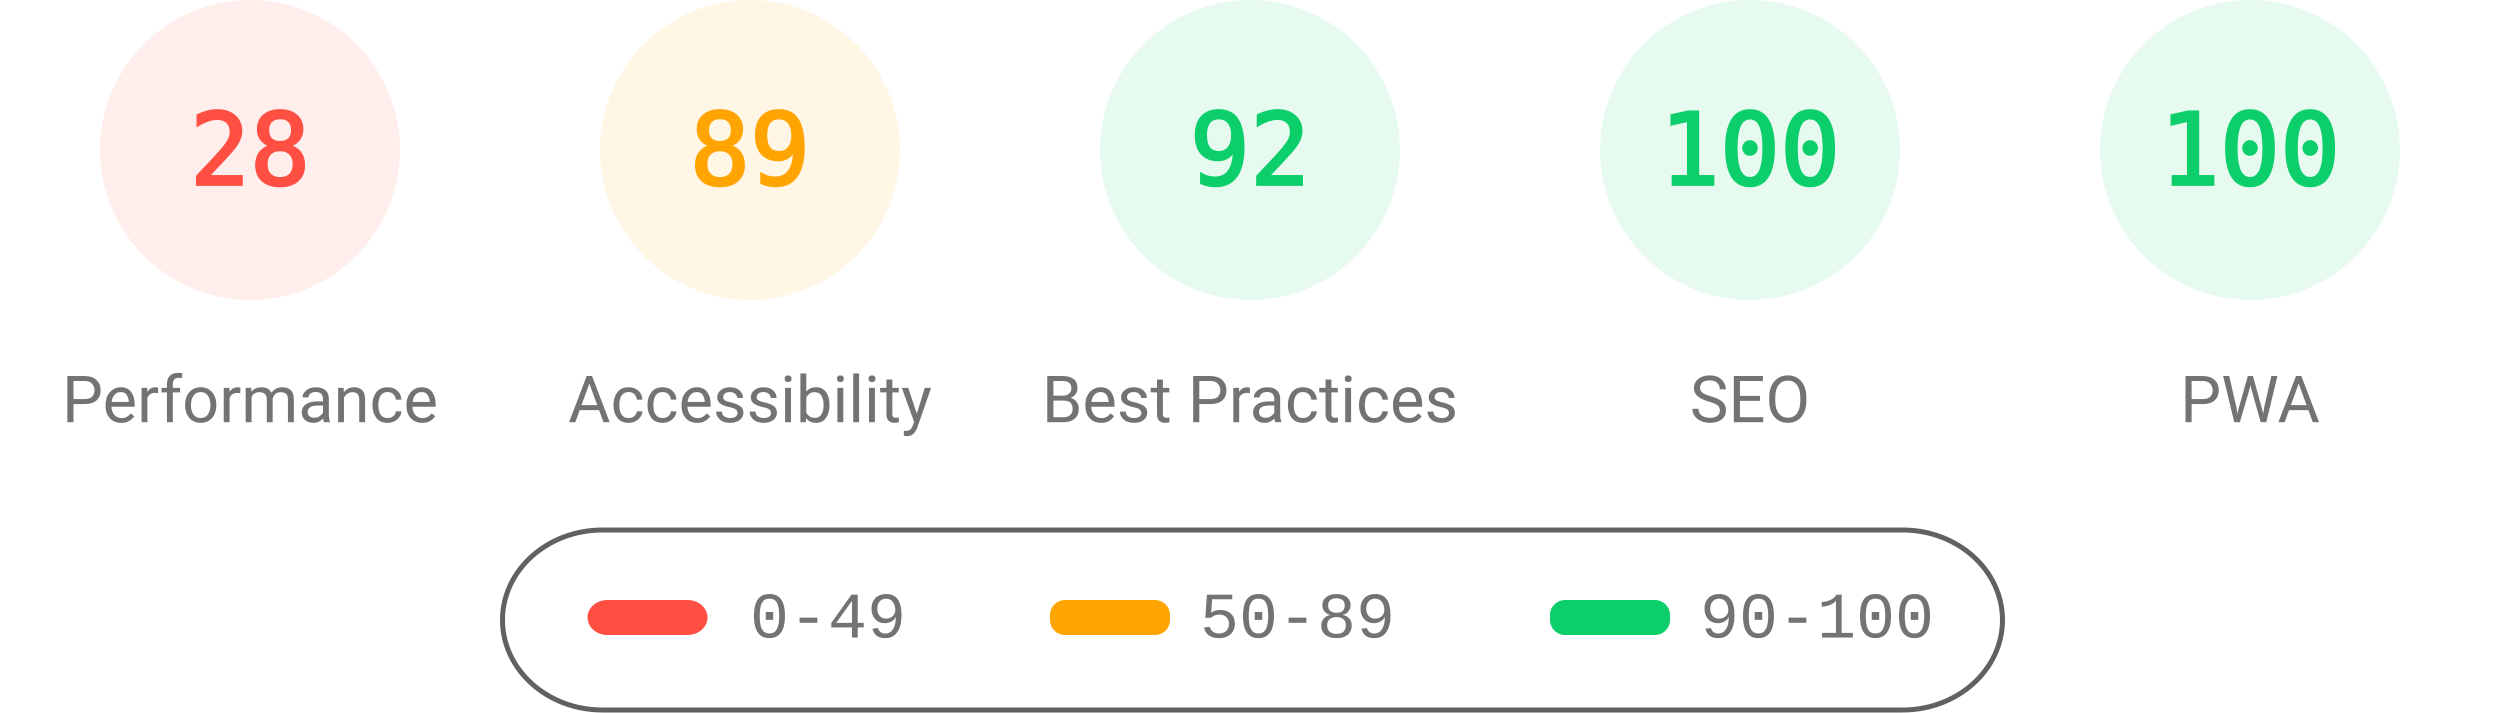
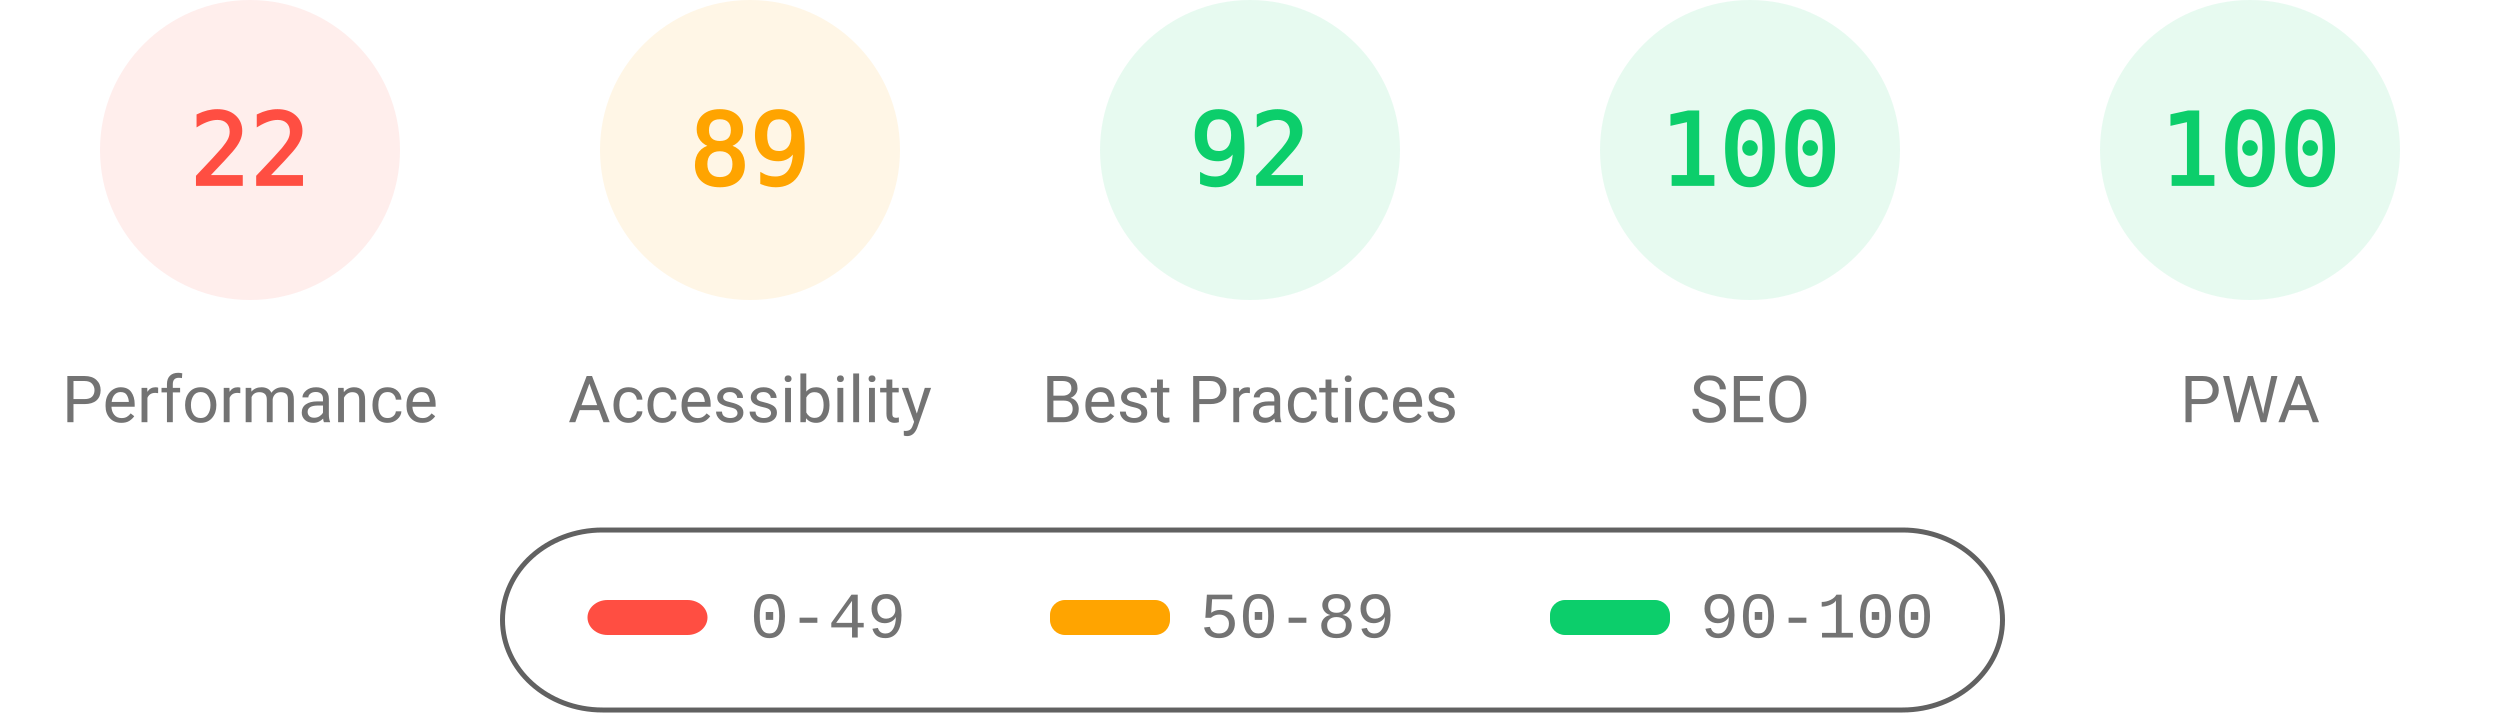
<svg xmlns="http://www.w3.org/2000/svg" fill="none" width="1000" height="285">
  <style>.gauge-base{opacity:.1}.gauge-arc{fill:none;animation-delay:250ms;stroke-linecap:round;transform:rotate(-90deg);transform-origin:100px 60px;animation:load-gauge 1s ease forwards}.guage-text{font-size:40px;font-family:monospace;text-align:center}.guage-red{color:#ff4e42;fill:#ff4e42;stroke:#ff4e42}.guage-orange{color:#ffa400;fill:#ffa400;stroke:#ffa400}.guage-green{color:#0cce6b;fill:#0cce6b;stroke:#0cce6b}.guage-undefined{color:#5c5c5c;fill:#5c5c5c;stroke:#5c5c5c}.guage-title{color:#737373;fill:#737373;stroke:none;font-size:26px;line-height:26px;font-family:Roboto,Halvetica,Arial,sans-serif}@keyframes load-gauge{from{stroke-dasharray:0 352.858}}</style>
  <svg class="guage-div guage-perf guage-red" viewBox="0 0 200 200" width="200" height="200">
    <circle class="gauge-base" r="56" cx="100" cy="60" stroke-width="8" />
-     <circle class="gauge-arc guage-arc-1" r="56" cx="100" cy="60" stroke-width="8" style="stroke-dasharray:98.52,351.858" />
-     <text class="guage-text" x="100" y="60" alignment-baseline="central" dominant-baseline="central" text-anchor="middle">28</text>
+     <circle class="gauge-arc guage-arc-1" r="56" cx="100" cy="60" stroke-width="8" style="stroke-dasharray:77.409,351.858" />
+     <text class="guage-text" x="100" y="60" alignment-baseline="central" dominant-baseline="central" text-anchor="middle">22</text>
    <text class="guage-title" x="100" y="160" alignment-baseline="central" dominant-baseline="central" text-anchor="middle">Performance</text>
  </svg>
  <svg class="guage-div guage-acc guage-orange" viewBox="0 0 200 200" width="200" height="200" x="200">
    <circle class="gauge-base" r="56" cx="100" cy="60" stroke-width="8" />
    <circle class="gauge-arc guage-arc-2" r="56" cx="100" cy="60" stroke-width="8" style="stroke-dasharray:313.154,351.858" />
    <text class="guage-text" x="100" y="60" alignment-baseline="central" dominant-baseline="central" text-anchor="middle">89</text>
    <text class="guage-title" x="100" y="160" alignment-baseline="central" dominant-baseline="central" text-anchor="middle">Accessibility</text>
  </svg>
  <svg class="guage-div guage-best guage-green" viewBox="0 0 200 200" width="200" height="200" x="400">
    <circle class="gauge-base" r="56" cx="100" cy="60" stroke-width="8" />
    <circle class="gauge-arc guage-arc-3" r="56" cx="100" cy="60" stroke-width="8" style="stroke-dasharray:323.709,351.858" />
    <text class="guage-text" x="100" y="60" alignment-baseline="central" dominant-baseline="central" text-anchor="middle">92</text>
    <text class="guage-title" x="100" y="160" alignment-baseline="central" dominant-baseline="central" text-anchor="middle">Best Practices</text>
  </svg>
  <svg class="guage-div guage-seo guage-green" viewBox="0 0 200 200" width="200" height="200" x="600">
    <circle class="gauge-base" r="56" cx="100" cy="60" stroke-width="8" />
    <circle class="gauge-arc guage-arc-4" r="56" cx="100" cy="60" stroke-width="8" style="stroke-dasharray:351.858,351.858" />
    <text class="guage-text" x="100" y="60" alignment-baseline="central" dominant-baseline="central" text-anchor="middle">100</text>
    <text class="guage-title" x="100" y="160" alignment-baseline="central" dominant-baseline="central" text-anchor="middle">SEO</text>
  </svg>
  <svg class="guage-div guage-pwa guage-green" viewBox="0 0 200 200" width="200" height="200" x="800">
    <circle class="gauge-base" r="56" cx="100" cy="60" stroke-width="8" />
    <circle class="gauge-arc guage-arc-4" r="56" cx="100" cy="60" stroke-width="8" style="stroke-dasharray:351.858,351.858" />
    <text class="guage-text" x="100" y="60" alignment-baseline="central" dominant-baseline="central" text-anchor="middle">100</text>
    <text class="guage-title" x="100" y="160" alignment-baseline="central" dominant-baseline="central" text-anchor="middle">PWA</text>
  </svg>
  <svg width="604" height="76" x="200" y="210">
    <path fill="none" id="canvas_background" d="M-1-1h604v80H-1z" />
    <rect fill-opacity="0" stroke="#616161" stroke-width="2" rx="40" id="svg_2" height="72" width="600" y="2" x="1" fill="#000" />
    <rect stroke="#000" rx="8" id="svg_3" height="14" width="48" y="30" x="35" stroke-opacity="null" stroke-width="0" fill="#ff4e42" />
    <rect stroke="#000" rx="6" id="svg_4" height="14" width="48" y="30" x="220" stroke-opacity="null" stroke-width="0" fill="#ffa400" />
    <rect stroke="#000" rx="6" id="svg_5" height="14" width="48" y="30" x="420" stroke-opacity="null" stroke-width="0" fill="#0cce6b" />
    <text xml:space="preserve" text-anchor="start" font-family="'Courier New', Courier, monospace" font-size="26" id="svg_6" y="45" x="100" stroke-opacity="null" stroke-width="0" stroke="#000" fill="#737373">0-49</text>
    <text xml:space="preserve" text-anchor="start" font-family="'Courier New', Courier, monospace" font-size="26" id="svg_7" y="45" x="280" stroke-opacity="null" stroke-width="0" stroke="#000" fill="#737373">50-89</text>
    <text xml:space="preserve" text-anchor="start" font-family="'Courier New', Courier, monospace" font-size="26" id="svg_8" y="45" x="480" stroke-opacity="null" stroke-width="0" stroke="#000" fill="#737373">90-100</text>
  </svg>
</svg>
